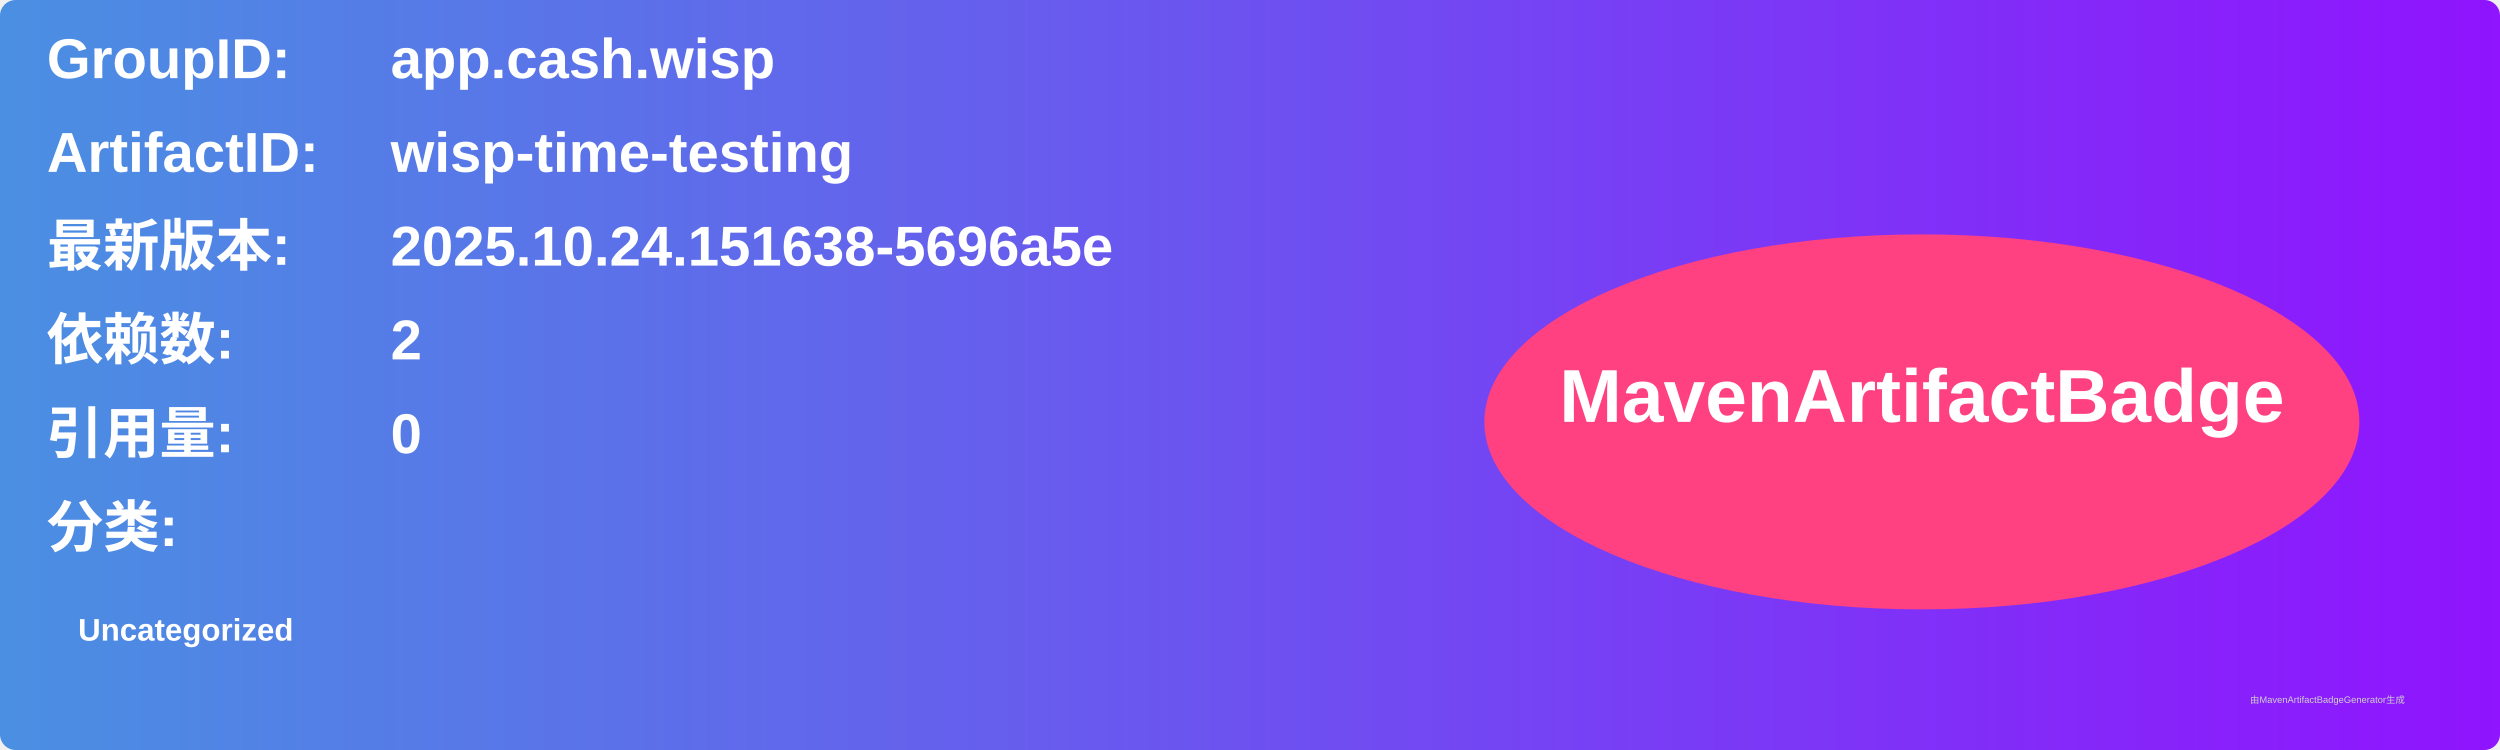
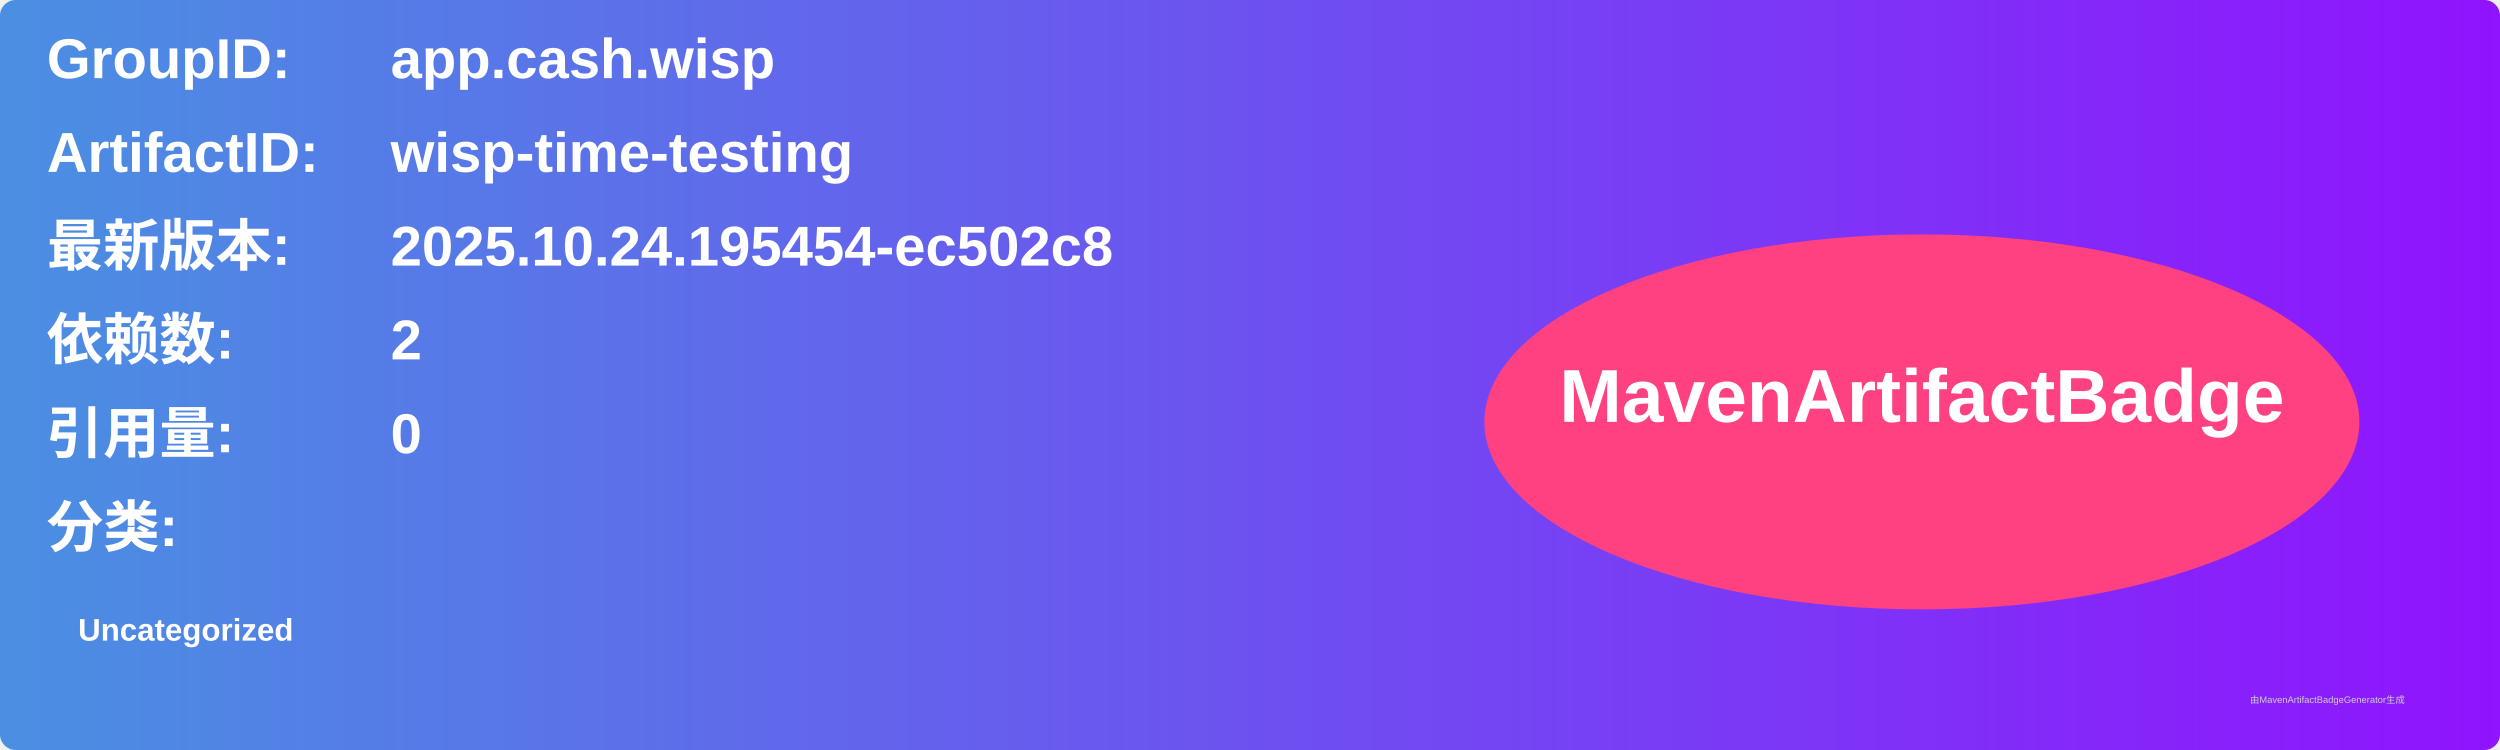
<svg xmlns="http://www.w3.org/2000/svg" width="800" height="240" viewBox="0 0 800 240">
  <linearGradient id="grad" x1="0%" y1="0%" x2="100%" y2="0%">
    <stop offset="0%" stop-color="#4a90e2" />
    <stop offset="100%" stop-color="#9013fe" />
  </linearGradient>
  <rect width="100%" height="100%" rx="5" ry="5" fill="url(#grad)" />
  <g transform="translate(15, 15)">
    <text x="0" y="10" font-family="Arial" font-size="18" fill="white" font-weight="bold" width="260">GroupID:</text>
    <text x="110" y="10" font-family="Arial" font-size="18" fill="white" font-weight="bold" width="460">app.cash.wisp</text>
    <text x="0" y="40" font-family="Arial" font-size="18" fill="white" font-weight="bold" width="260">ArtifactID:</text>
    <text x="110" y="40" font-family="Arial" font-size="18" fill="white" font-weight="bold" width="460">wisp-time-testing</text>
    <text x="0" y="70" font-family="Arial" font-size="18" fill="white" font-weight="bold">最新版本:</text>
    <text x="110" y="70" font-family="Arial" font-size="18" fill="white" font-weight="bold">
-       <tspan font-weight="bold">2025.10.24.151638-5696a5e</tspan>
+       <tspan font-weight="bold">2025.10.24.195454-ec502c8</tspan>
    </text>
    <text x="0" y="100" font-family="Arial" font-size="18" fill="white" font-weight="bold">依赖数: </text>
    <text x="110" y="100" font-family="Arial" font-size="18" fill="white">
      <tspan font-weight="bold">2</tspan>
    </text>
    <text x="0" y="130" font-family="Arial" font-size="18" fill="white" font-weight="bold">引用量: </text>
    <text x="110" y="130" font-family="Arial" font-size="18" fill="white">
      <tspan font-weight="bold">0</tspan>
    </text>
    <text x="0" y="160" font-family="Arial" font-size="18" fill="white" font-weight="bold">分类:</text>
    <text x="10" y="190" font-family="Arial" font-size="10" fill="white">
      <tspan font-weight="bold">Uncategorized</tspan>
    </text>
    <ellipse cx="600" cy="120" rx="140" ry="60" fill="#ff4081" />
    <text x="600" y="120" text-anchor="middle" font-family="Arial" font-size="24" fill="white" font-weight="bold">MavenArtifactBadge</text>
  </g>
  <text x="720" y="225" font-family="Arial" font-size="3" fill="#d0d0d0">由MavenArtifactBadgeGenerator生成</text>
</svg>
